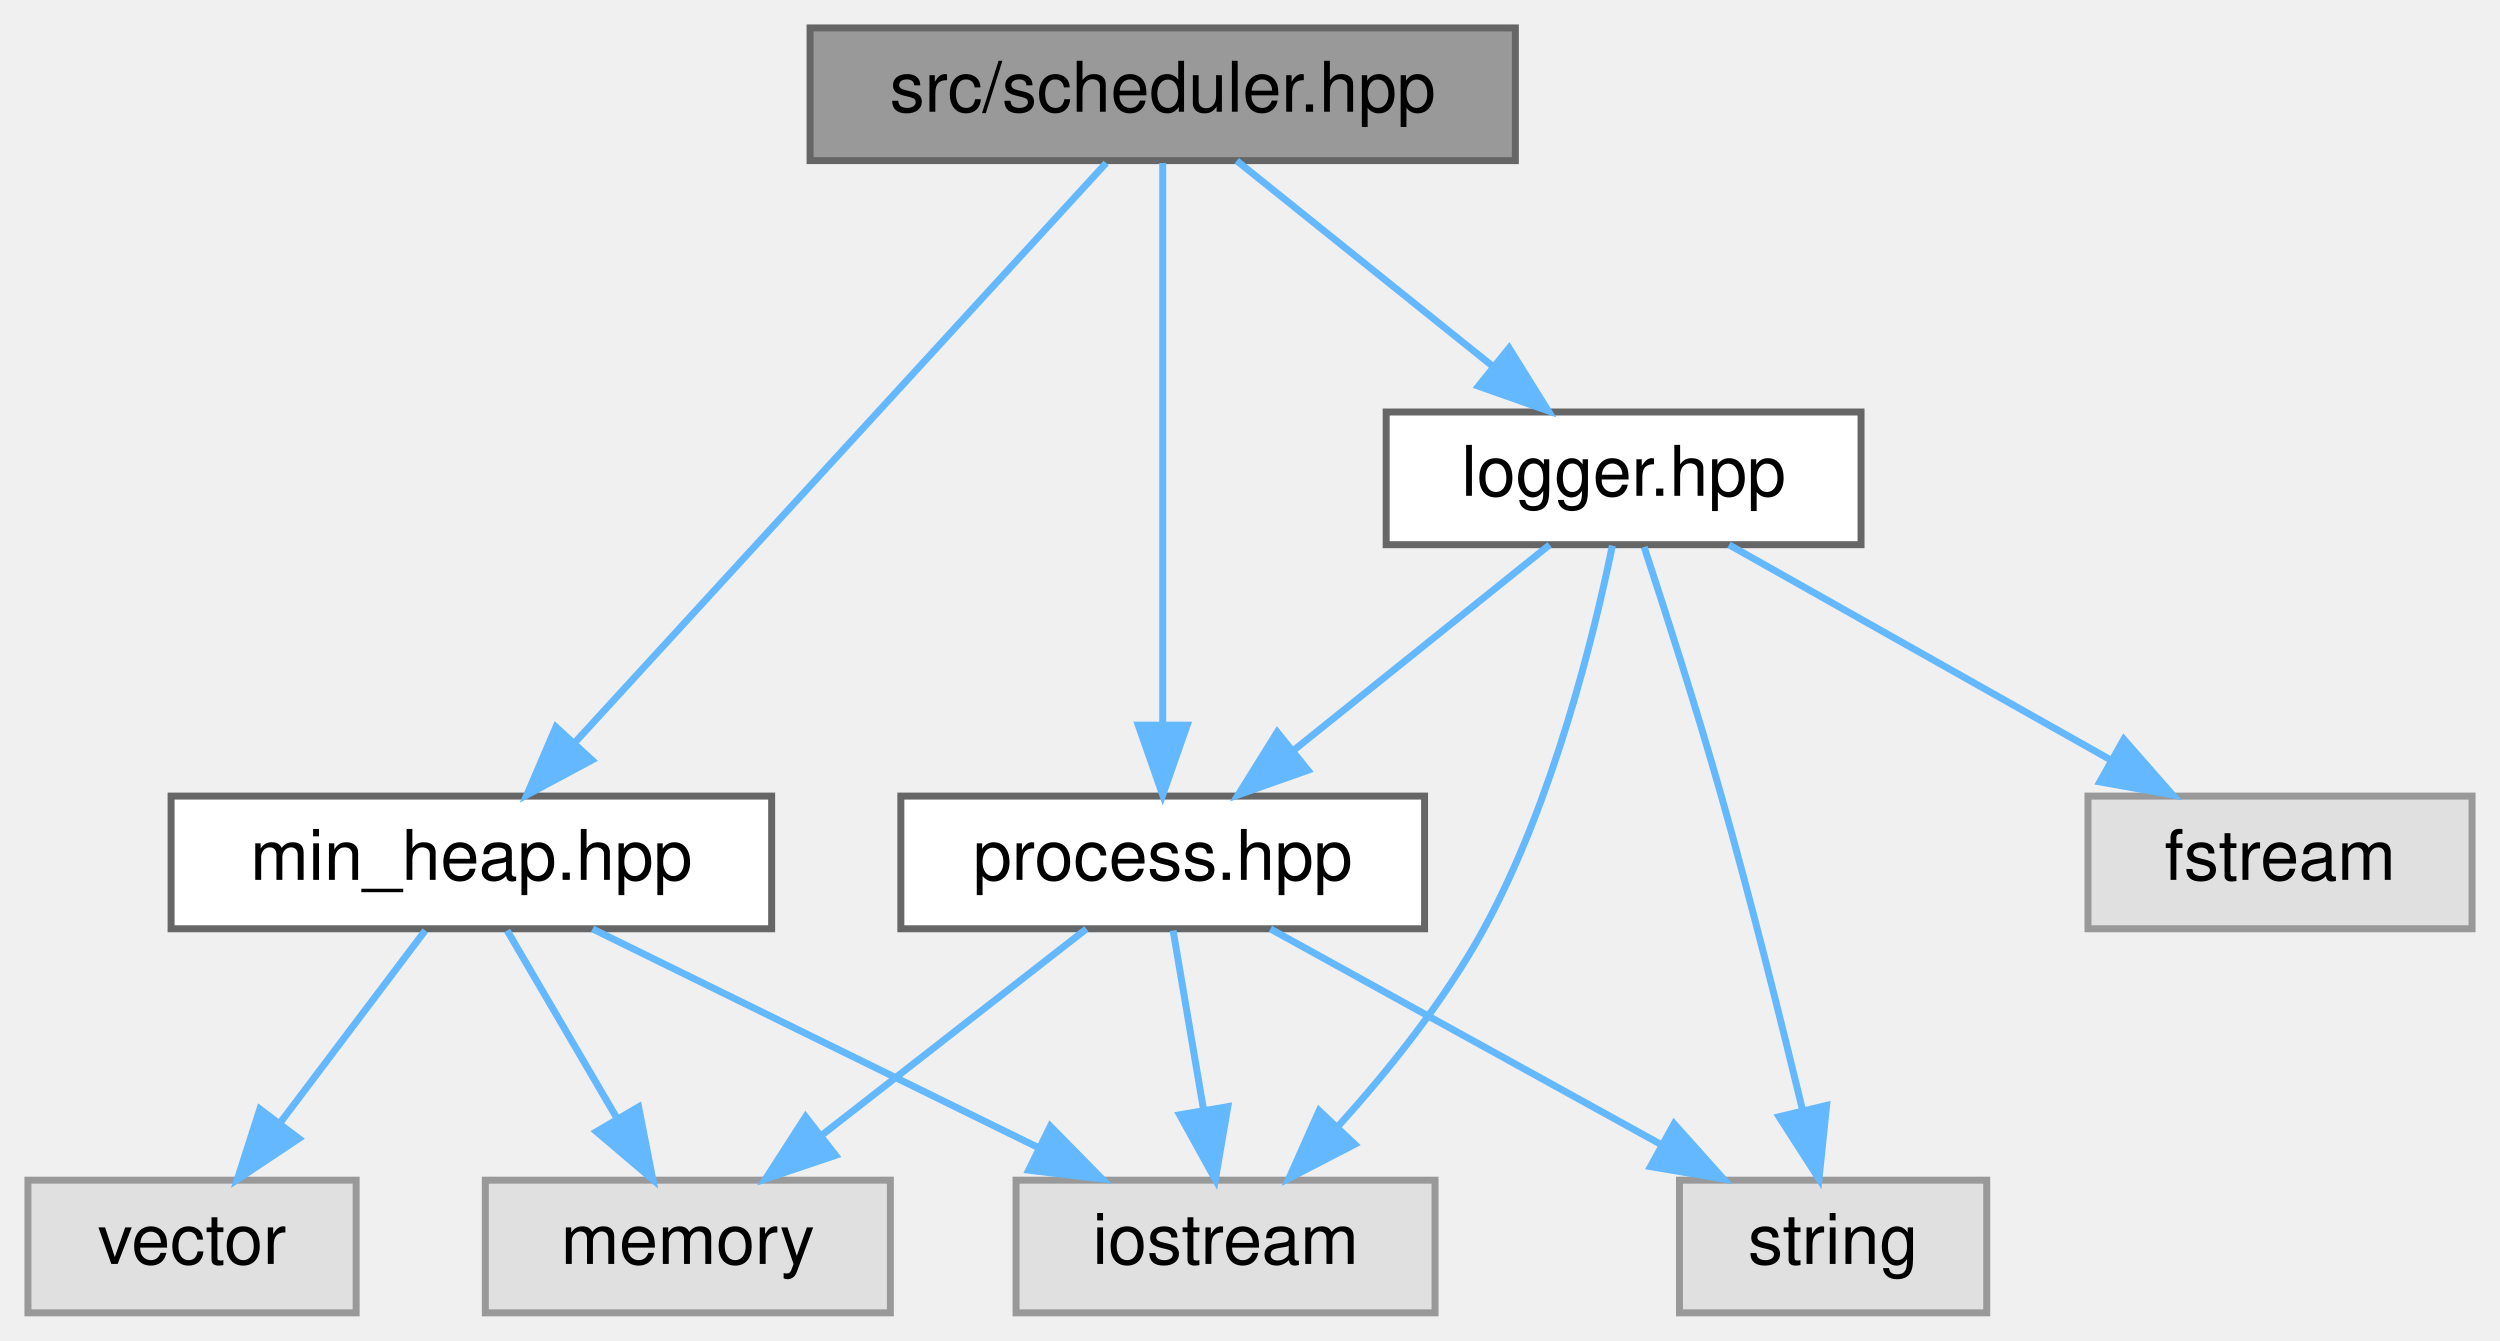
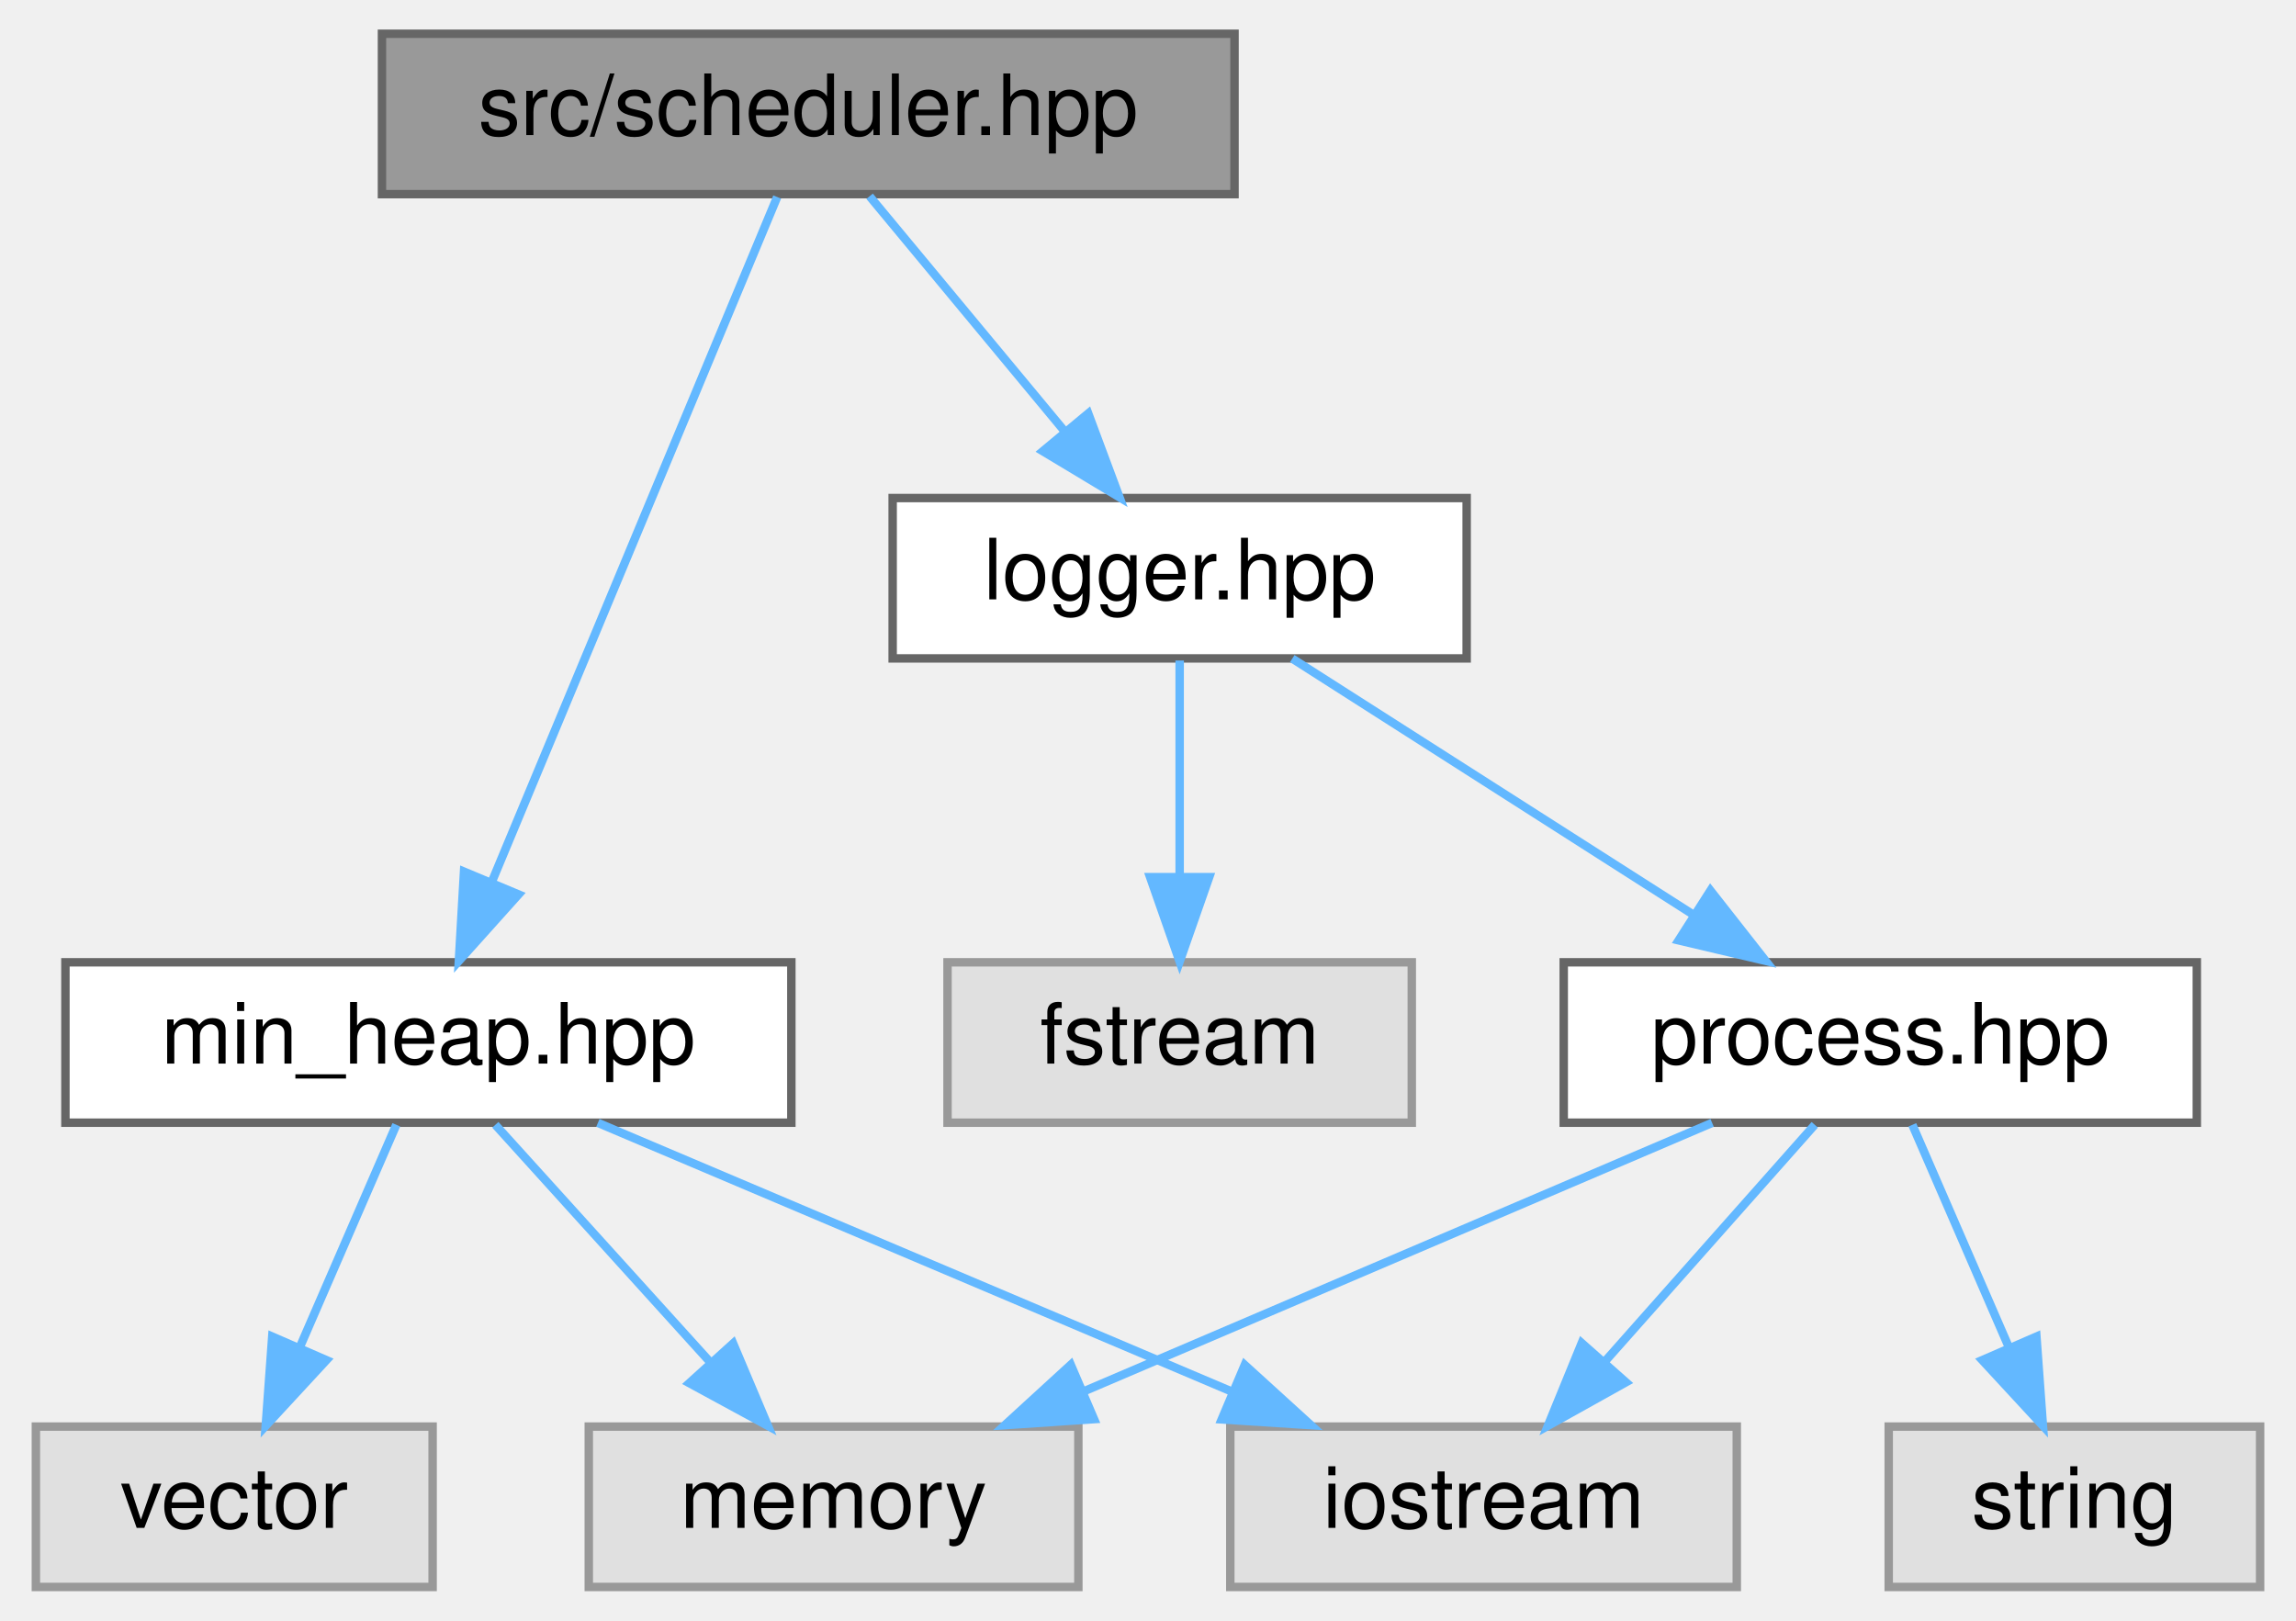
- <svg xmlns="http://www.w3.org/2000/svg" xmlns:xlink="http://www.w3.org/1999/xlink" width="358pt" height="192pt" viewBox="0.00 0.00 358.00 192.00">
+ <svg xmlns="http://www.w3.org/2000/svg" xmlns:xlink="http://www.w3.org/1999/xlink" width="272pt" height="192pt" viewBox="0.00 0.00 271.50 192.00">
  <g id="graph0" class="graph" transform="scale(1 1) rotate(0) translate(4 188)">
    <g id="node1" class="node">
      <g id="a_node1">
        <a xlink:title=" ">
-           <polygon fill="#999999" stroke="#666666" points="213,-184 112,-184 112,-165 213,-165 213,-184" />
-           <text text-anchor="middle" x="162.5" y="-172" font-family="Helvetica,sans-Serif" font-size="10.00">src/scheduler.hpp</text>
+           <polygon fill="#999999" stroke="#666666" points="142,-184 41,-184 41,-165 142,-165 142,-184" />
+           <text text-anchor="middle" x="91.5" y="-172" font-family="Helvetica,sans-Serif" font-size="10.00">src/scheduler.hpp</text>
        </a>
      </g>
    </g>
    <g id="node2" class="node">
      <g id="a_node2">
-         <a xlink:href="process_8hpp.html" target="_top" xlink:title=" ">
-           <polygon fill="white" stroke="#666666" points="200,-74 125,-74 125,-55 200,-55 200,-74" />
-           <text text-anchor="middle" x="162.5" y="-62" font-family="Helvetica,sans-Serif" font-size="10.00">process.hpp</text>
+         <a xlink:href="min__heap_8hpp.html" target="_top" xlink:title=" ">
+           <polygon fill="white" stroke="#666666" points="89.5,-74 3.5,-74 3.5,-55 89.5,-55 89.5,-74" />
+           <text text-anchor="middle" x="46.5" y="-62" font-family="Helvetica,sans-Serif" font-size="10.00">min_heap.hpp</text>
        </a>
      </g>
    </g>
    <g id="edge1" class="edge">
-       <path fill="none" stroke="#63b8ff" d="M162.5,-164.66C162.5,-147.17 162.5,-107.8 162.5,-84.27" />
-       <polygon fill="#63b8ff" stroke="#63b8ff" points="166,-84.16 162.5,-74.16 159,-84.16 166,-84.16" />
+       <path fill="none" stroke="#63b8ff" d="M87.82,-164.66C80.46,-147.01 63.83,-107.09 54.06,-83.64" />
+       <polygon fill="#63b8ff" stroke="#63b8ff" points="57.18,-82.04 50.11,-74.16 50.72,-84.74 57.18,-82.04" />
    </g>
    <g id="node6" class="node">
      <g id="a_node6">
-         <a xlink:href="min__heap_8hpp.html" target="_top" xlink:title=" ">
-           <polygon fill="white" stroke="#666666" points="106.5,-74 20.5,-74 20.5,-55 106.5,-55 106.5,-74" />
-           <text text-anchor="middle" x="63.5" y="-62" font-family="Helvetica,sans-Serif" font-size="10.00">min_heap.hpp</text>
+         <a xlink:href="logger_8hpp.html" target="_top" xlink:title=" ">
+           <polygon fill="white" stroke="#666666" points="169.5,-129 101.5,-129 101.5,-110 169.5,-110 169.5,-129" />
+           <text text-anchor="middle" x="135.5" y="-117" font-family="Helvetica,sans-Serif" font-size="10.00">logger.hpp</text>
        </a>
      </g>
    </g>
    <g id="edge5" class="edge">
-       <path fill="none" stroke="#63b8ff" d="M154.4,-164.66C137.78,-146.54 99.63,-104.91 78.41,-81.77" />
-       <polygon fill="#63b8ff" stroke="#63b8ff" points="80.77,-79.16 71.44,-74.16 75.61,-83.89 80.77,-79.16" />
+       <path fill="none" stroke="#63b8ff" d="M98.77,-164.75C105.04,-157.18 114.29,-146.05 121.93,-136.84" />
+       <polygon fill="#63b8ff" stroke="#63b8ff" points="124.67,-139.02 128.37,-129.09 119.29,-134.55 124.67,-139.02" />
    </g>
-     <g id="node8" class="node">
-       <g id="a_node8">
-         <a xlink:href="logger_8hpp.html" target="_top" xlink:title=" ">
-           <polygon fill="white" stroke="#666666" points="262.5,-129 194.5,-129 194.5,-110 262.5,-110 262.5,-129" />
-           <text text-anchor="middle" x="228.5" y="-117" font-family="Helvetica,sans-Serif" font-size="10.00">logger.hpp</text>
+     <g id="node3" class="node">
+       <g id="a_node3">
+         <a xlink:title=" ">
+           <polygon fill="#e0e0e0" stroke="#999999" points="47,-19 0,-19 0,0 47,0 47,-19" />
+           <text text-anchor="middle" x="23.5" y="-7" font-family="Helvetica,sans-Serif" font-size="10.00">vector</text>
        </a>
      </g>
    </g>
-     <g id="edge9" class="edge">
-       <path fill="none" stroke="#63b8ff" d="M173.1,-164.98C182.96,-157.07 197.85,-145.11 209.72,-135.58" />
-       <polygon fill="#63b8ff" stroke="#63b8ff" points="212.1,-138.16 217.7,-129.17 207.71,-132.7 212.1,-138.16" />
+     <g id="edge2" class="edge">
+       <path fill="none" stroke="#63b8ff" d="M42.7,-54.75C39.59,-47.57 35.08,-37.18 31.21,-28.27" />
+       <polygon fill="#63b8ff" stroke="#63b8ff" points="34.42,-26.87 27.23,-19.09 28,-29.66 34.42,-26.87" />
    </g>
-     <g id="node3" class="node">
-       <g id="a_node3">
+     <g id="node4" class="node">
+       <g id="a_node4">
+         <a xlink:title=" ">
+           <polygon fill="#e0e0e0" stroke="#999999" points="123.5,-19 65.5,-19 65.5,0 123.5,0 123.5,-19" />
+           <text text-anchor="middle" x="94.5" y="-7" font-family="Helvetica,sans-Serif" font-size="10.00">memory</text>
+         </a>
+       </g>
+     </g>
+     <g id="edge3" class="edge">
+       <path fill="none" stroke="#63b8ff" d="M54.43,-54.75C61.35,-47.11 71.57,-35.82 79.95,-26.56" />
+       <polygon fill="#63b8ff" stroke="#63b8ff" points="82.6,-28.85 86.72,-19.09 77.41,-24.15 82.6,-28.85" />
+     </g>
+     <g id="node5" class="node">
+       <g id="a_node5">
        <a xlink:title=" ">
          <polygon fill="#e0e0e0" stroke="#999999" points="201.5,-19 141.5,-19 141.5,0 201.5,0 201.5,-19" />
          <text text-anchor="middle" x="171.5" y="-7" font-family="Helvetica,sans-Serif" font-size="10.00">iostream</text>
        </a>
      </g>
    </g>
-     <g id="edge2" class="edge">
-       <path fill="none" stroke="#63b8ff" d="M163.99,-54.75C165.17,-47.8 166.86,-37.85 168.34,-29.13" />
-       <polygon fill="#63b8ff" stroke="#63b8ff" points="171.82,-29.53 170.04,-19.09 164.92,-28.36 171.82,-29.53" />
-     </g>
-     <g id="node4" class="node">
-       <g id="a_node4">
-         <a xlink:title=" ">
-           <polygon fill="#e0e0e0" stroke="#999999" points="280.5,-19 236.5,-19 236.5,0 280.5,0 280.5,-19" />
-           <text text-anchor="middle" x="258.5" y="-7" font-family="Helvetica,sans-Serif" font-size="10.00">string</text>
-         </a>
-       </g>
-     </g>
-     <g id="edge3" class="edge">
-       <path fill="none" stroke="#63b8ff" d="M177.92,-54.98C192.95,-46.69 216.04,-33.94 233.66,-24.22" />
-       <polygon fill="#63b8ff" stroke="#63b8ff" points="235.73,-27.07 242.8,-19.17 232.35,-20.94 235.73,-27.07" />
-     </g>
-     <g id="node5" class="node">
-       <g id="a_node5">
-         <a xlink:title=" ">
-           <polygon fill="#e0e0e0" stroke="#999999" points="123.5,-19 65.5,-19 65.5,0 123.5,0 123.5,-19" />
-           <text text-anchor="middle" x="94.5" y="-7" font-family="Helvetica,sans-Serif" font-size="10.00">memory</text>
-         </a>
-       </g>
-     </g>
    <g id="edge4" class="edge">
-       <path fill="none" stroke="#63b8ff" d="M151.57,-54.98C141.42,-47.07 126.08,-35.11 113.85,-25.58" />
-       <polygon fill="#63b8ff" stroke="#63b8ff" points="115.66,-22.56 105.62,-19.17 111.36,-28.08 115.66,-22.56" />
-     </g>
-     <g id="edge8" class="edge">
-       <path fill="none" stroke="#63b8ff" d="M80.85,-54.98C98.07,-46.54 124.7,-33.47 144.65,-23.68" />
-       <polygon fill="#63b8ff" stroke="#63b8ff" points="146.4,-26.72 153.83,-19.17 143.31,-20.43 146.4,-26.72" />
-     </g>
-     <g id="edge7" class="edge">
-       <path fill="none" stroke="#63b8ff" d="M68.62,-54.75C72.86,-47.49 79.03,-36.95 84.28,-27.98" />
-       <polygon fill="#63b8ff" stroke="#63b8ff" points="87.45,-29.49 89.48,-19.09 81.41,-25.95 87.45,-29.49" />
+       <path fill="none" stroke="#63b8ff" d="M66.58,-54.98C86.87,-46.38 118.46,-32.99 141.67,-23.15" />
+       <polygon fill="#63b8ff" stroke="#63b8ff" points="143.21,-26.3 151.05,-19.17 140.48,-19.85 143.21,-26.3" />
    </g>
    <g id="node7" class="node">
      <g id="a_node7">
        <a xlink:title=" ">
-           <polygon fill="#e0e0e0" stroke="#999999" points="47,-19 0,-19 0,0 47,0 47,-19" />
-           <text text-anchor="middle" x="23.5" y="-7" font-family="Helvetica,sans-Serif" font-size="10.00">vector</text>
+           <polygon fill="#e0e0e0" stroke="#999999" points="163,-74 108,-74 108,-55 163,-55 163,-74" />
+           <text text-anchor="middle" x="135.5" y="-62" font-family="Helvetica,sans-Serif" font-size="10.00">fstream</text>
        </a>
      </g>
    </g>
    <g id="edge6" class="edge">
-       <path fill="none" stroke="#63b8ff" d="M56.89,-54.75C51.24,-47.26 42.96,-36.28 36.05,-27.13" />
-       <polygon fill="#63b8ff" stroke="#63b8ff" points="38.8,-24.96 29.98,-19.09 33.21,-29.18 38.8,-24.96" />
+       <path fill="none" stroke="#63b8ff" d="M135.5,-109.75C135.5,-102.8 135.5,-92.85 135.5,-84.13" />
+       <polygon fill="#63b8ff" stroke="#63b8ff" points="139,-84.09 135.5,-74.09 132,-84.09 139,-84.09" />
    </g>
-     <g id="edge13" class="edge">
-       <path fill="none" stroke="#63b8ff" d="M217.9,-109.98C208.04,-102.07 193.15,-90.11 181.28,-80.58" />
-       <polygon fill="#63b8ff" stroke="#63b8ff" points="183.29,-77.7 173.3,-74.17 178.9,-83.16 183.29,-77.7" />
+     <g id="node8" class="node">
+       <g id="a_node8">
+         <a xlink:href="process_8hpp.html" target="_top" xlink:title=" ">
+           <polygon fill="white" stroke="#666666" points="256,-74 181,-74 181,-55 256,-55 256,-74" />
+           <text text-anchor="middle" x="218.5" y="-62" font-family="Helvetica,sans-Serif" font-size="10.00">process.hpp</text>
+         </a>
+       </g>
+     </g>
+     <g id="edge7" class="edge">
+       <path fill="none" stroke="#63b8ff" d="M148.84,-109.98C161.59,-101.84 181.05,-89.41 196.17,-79.76" />
+       <polygon fill="#63b8ff" stroke="#63b8ff" points="198.38,-82.5 204.92,-74.17 194.61,-76.6 198.38,-82.5" />
    </g>
    <g id="edge10" class="edge">
-       <path fill="none" stroke="#63b8ff" d="M226.89,-109.86C224.3,-97.24 218.46,-73.26 208.5,-55 202.93,-44.79 194.83,-34.71 187.63,-26.73" />
-       <polygon fill="#63b8ff" stroke="#63b8ff" points="190,-24.14 180.59,-19.27 184.9,-28.95 190,-24.14" />
+       <path fill="none" stroke="#63b8ff" d="M198.58,-54.98C178.45,-46.38 147.12,-32.99 124.09,-23.15" />
+       <polygon fill="#63b8ff" stroke="#63b8ff" points="125.36,-19.88 114.79,-19.17 122.6,-26.32 125.36,-19.88" />
    </g>
-     <g id="edge12" class="edge">
-       <path fill="none" stroke="#63b8ff" d="M231.44,-109.68C234.38,-100.73 238.97,-86.47 242.5,-74 246.76,-58.94 251.07,-41.71 254.14,-29.01" />
-       <polygon fill="#63b8ff" stroke="#63b8ff" points="257.57,-29.71 256.48,-19.17 250.76,-28.08 257.57,-29.71" />
+     <g id="edge8" class="edge">
+       <path fill="none" stroke="#63b8ff" d="M210.74,-54.75C204.03,-47.18 194.16,-36.05 185.99,-26.84" />
+       <polygon fill="#63b8ff" stroke="#63b8ff" points="188.37,-24.25 179.12,-19.09 183.13,-28.89 188.37,-24.25" />
    </g>
    <g id="node9" class="node">
      <g id="a_node9">
        <a xlink:title=" ">
-           <polygon fill="#e0e0e0" stroke="#999999" points="350,-74 295,-74 295,-55 350,-55 350,-74" />
-           <text text-anchor="middle" x="322.5" y="-62" font-family="Helvetica,sans-Serif" font-size="10.00">fstream</text>
+           <polygon fill="#e0e0e0" stroke="#999999" points="263.5,-19 219.5,-19 219.5,0 263.5,0 263.5,-19" />
+           <text text-anchor="middle" x="241.5" y="-7" font-family="Helvetica,sans-Serif" font-size="10.00">string</text>
        </a>
      </g>
    </g>
-     <g id="edge11" class="edge">
-       <path fill="none" stroke="#63b8ff" d="M243.6,-109.98C258.32,-101.69 280.92,-88.94 298.17,-79.22" />
-       <polygon fill="#63b8ff" stroke="#63b8ff" points="300.13,-82.13 307.12,-74.17 296.69,-76.03 300.13,-82.13" />
+     <g id="edge9" class="edge">
+       <path fill="none" stroke="#63b8ff" d="M222.3,-54.75C225.41,-47.57 229.92,-37.18 233.79,-28.27" />
+       <polygon fill="#63b8ff" stroke="#63b8ff" points="237,-29.66 237.77,-19.09 230.58,-26.87 237,-29.66" />
    </g>
  </g>
</svg>
